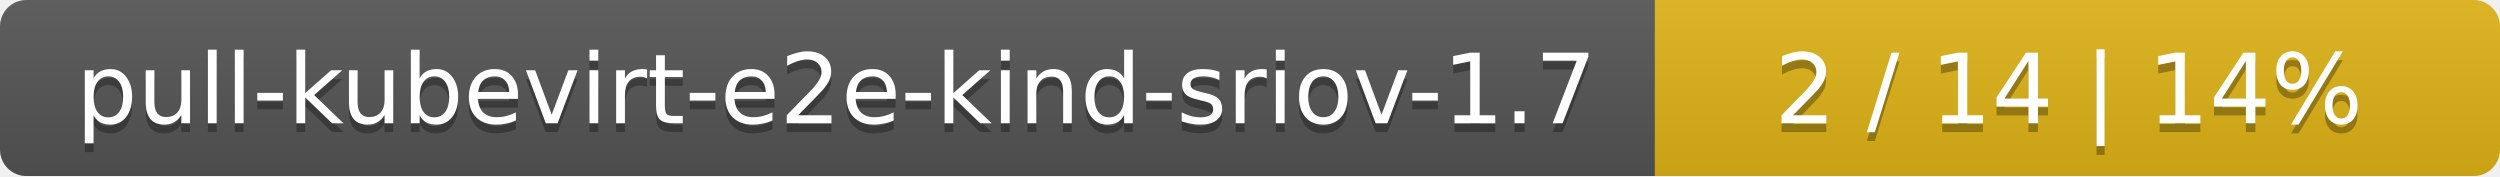
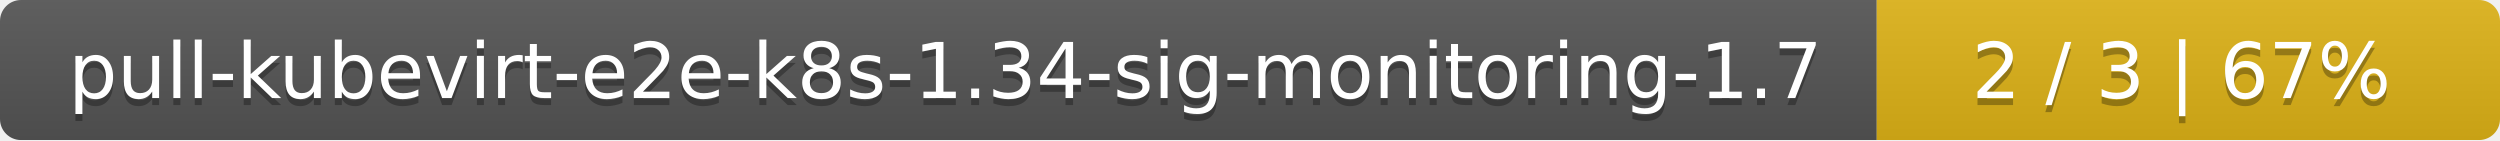
- <svg xmlns="http://www.w3.org/2000/svg" width="284" height="20">
+ <svg xmlns="http://www.w3.org/2000/svg" width="357" height="20">
  <linearGradient id="smooth" x2="0" y2="100%">
    <stop offset="0" stop-color="#bbb" stop-opacity=".1" />
    <stop offset="1" stop-opacity=".1" />
  </linearGradient>
  <mask id="round">
-     <rect width="284" height="20" rx="3" fill="#fff" />
+     <rect width="357" height="20" rx="3" fill="#fff" />
  </mask>
  <g mask="url(#round)">
-     <rect width="188" height="20" fill="#555" />
-     <rect x="188" width="96" height="20" fill="#dfb317" />
-     <rect width="284" height="20" fill="url(#smooth)" />
+     <rect width="268" height="20" fill="#555" />
+     <rect x="268" width="89" height="20" fill="#dfb317" />
+     <rect width="357" height="20" fill="url(#smooth)" />
  </g>
  <g fill="#fff" text-anchor="middle" font-family="DejaVu Sans,Verdana,Geneva,sans-serif" font-size="11">
-     <text x="95" y="15" fill="#010101" fill-opacity=".3">pull-kubevirt-e2e-kind-sriov-1.7</text>
-     <text x="95" y="14">pull-kubevirt-e2e-kind-sriov-1.7</text>
-     <text x="235" y="15" fill="#010101" fill-opacity=".3">2 / 14    |    14%</text>
-     <text x="235" y="14">2 / 14    |    14%</text>
+     <text x="135" y="15" fill="#010101" fill-opacity=".3">pull-kubevirt-e2e-k8s-1.34-sig-monitoring-1.7</text>
+     <text x="135" y="14">pull-kubevirt-e2e-k8s-1.34-sig-monitoring-1.7</text>
+     <text x="311.5" y="15" fill="#010101" fill-opacity=".3">2 / 3    |    67%</text>
+     <text x="311.5" y="14">2 / 3    |    67%</text>
  </g>
</svg>
